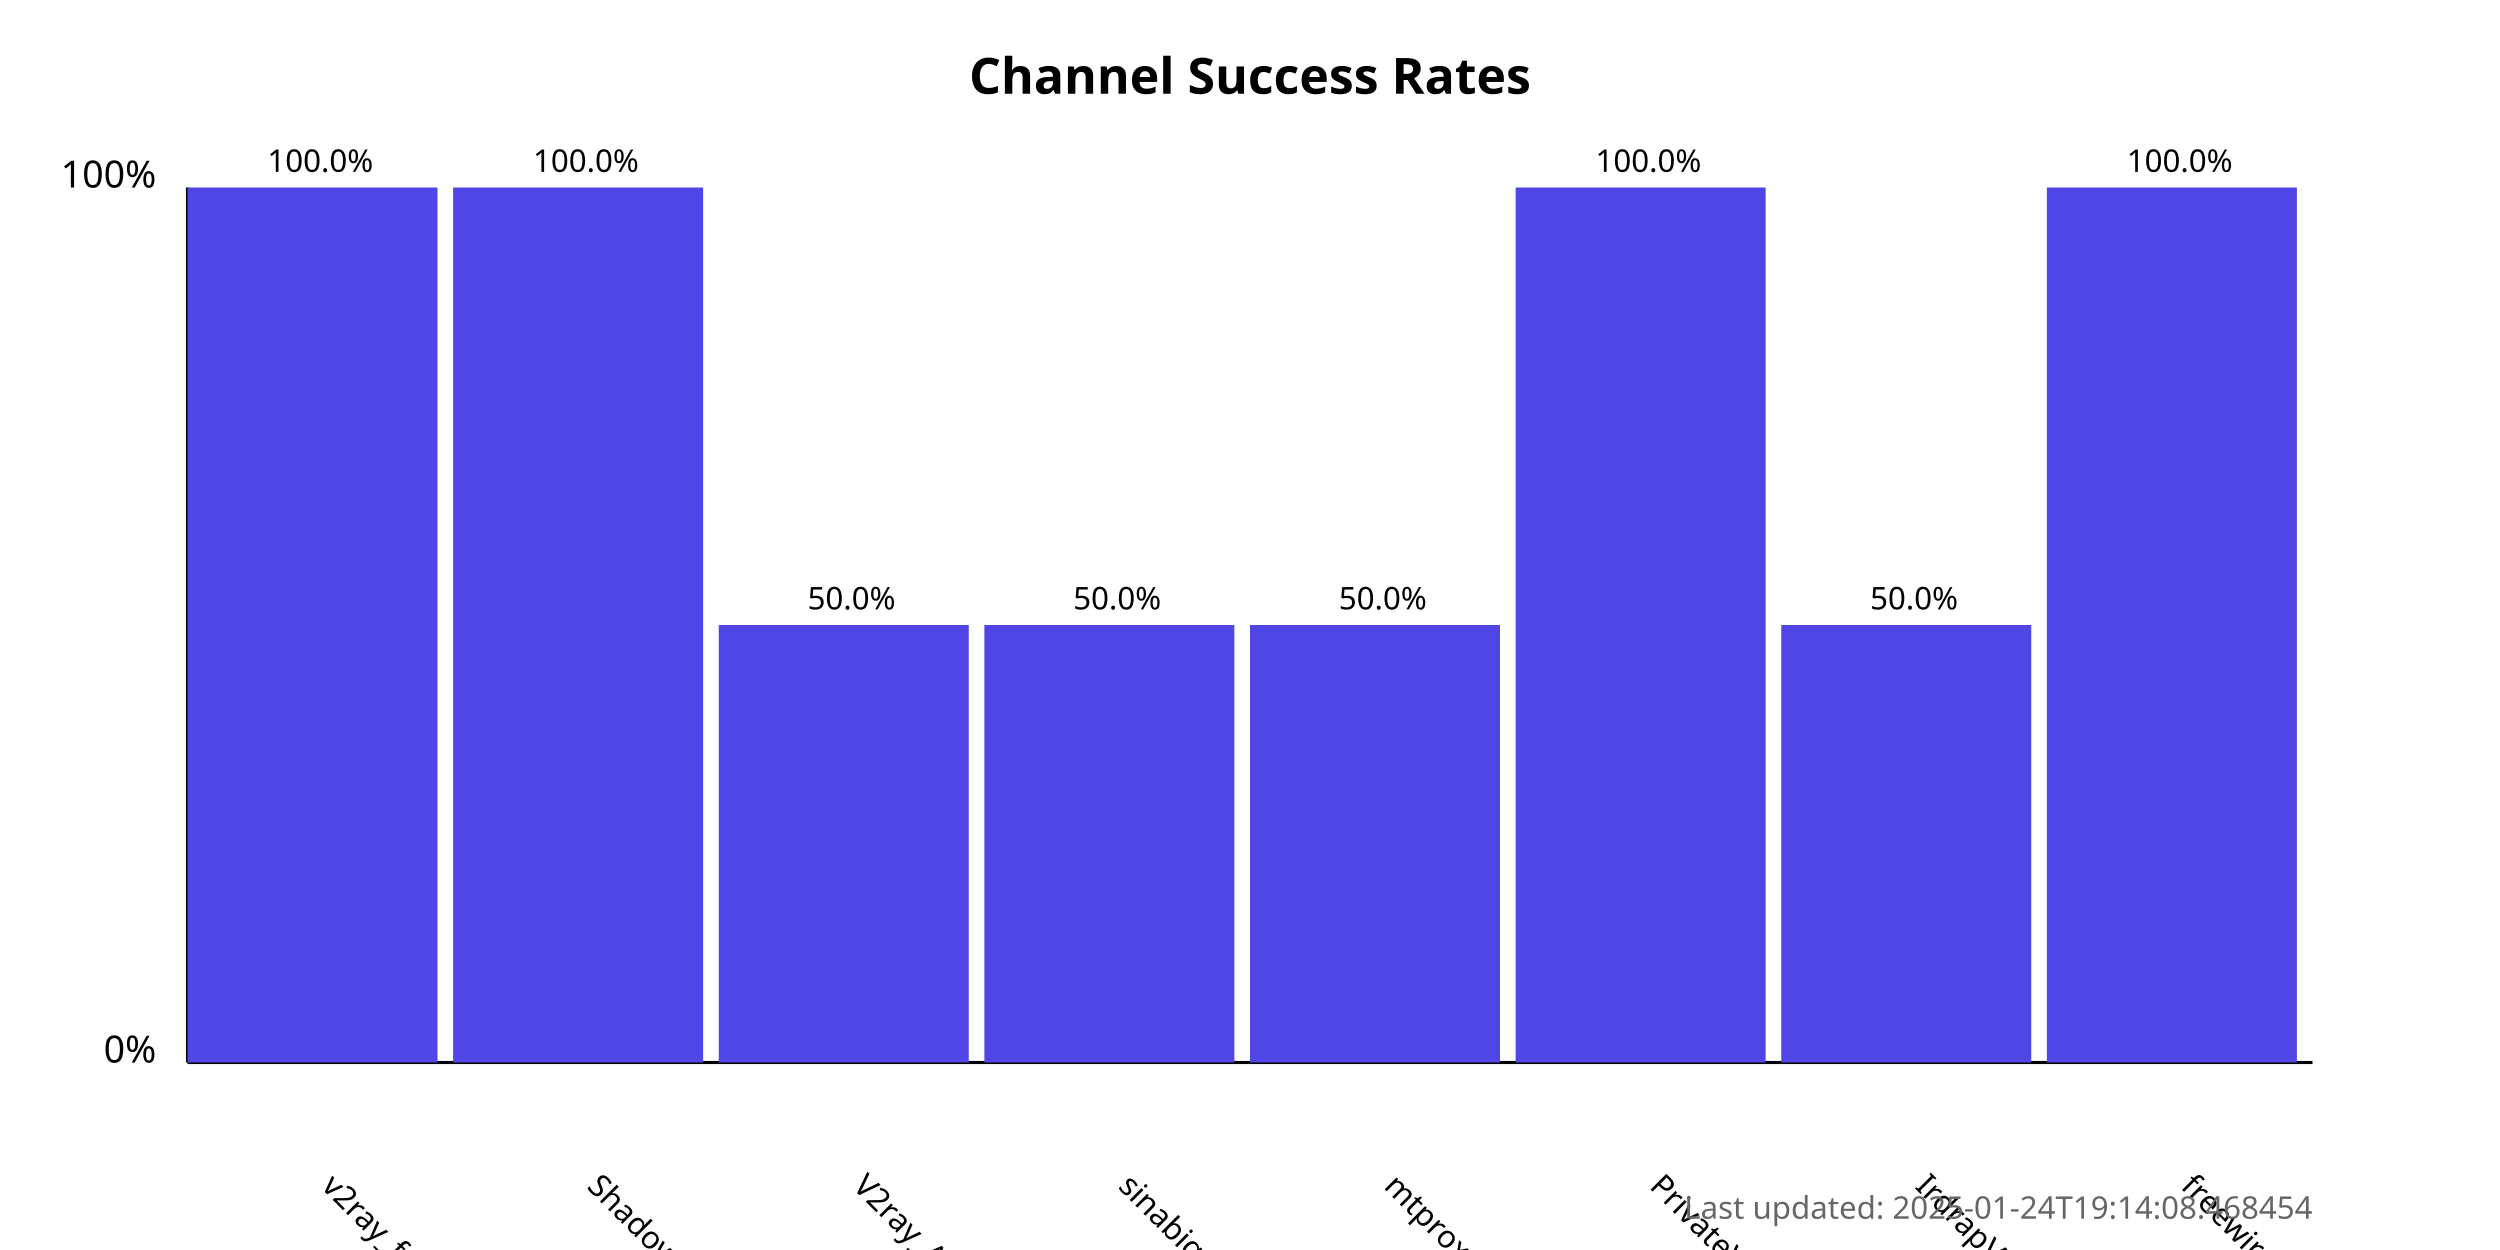
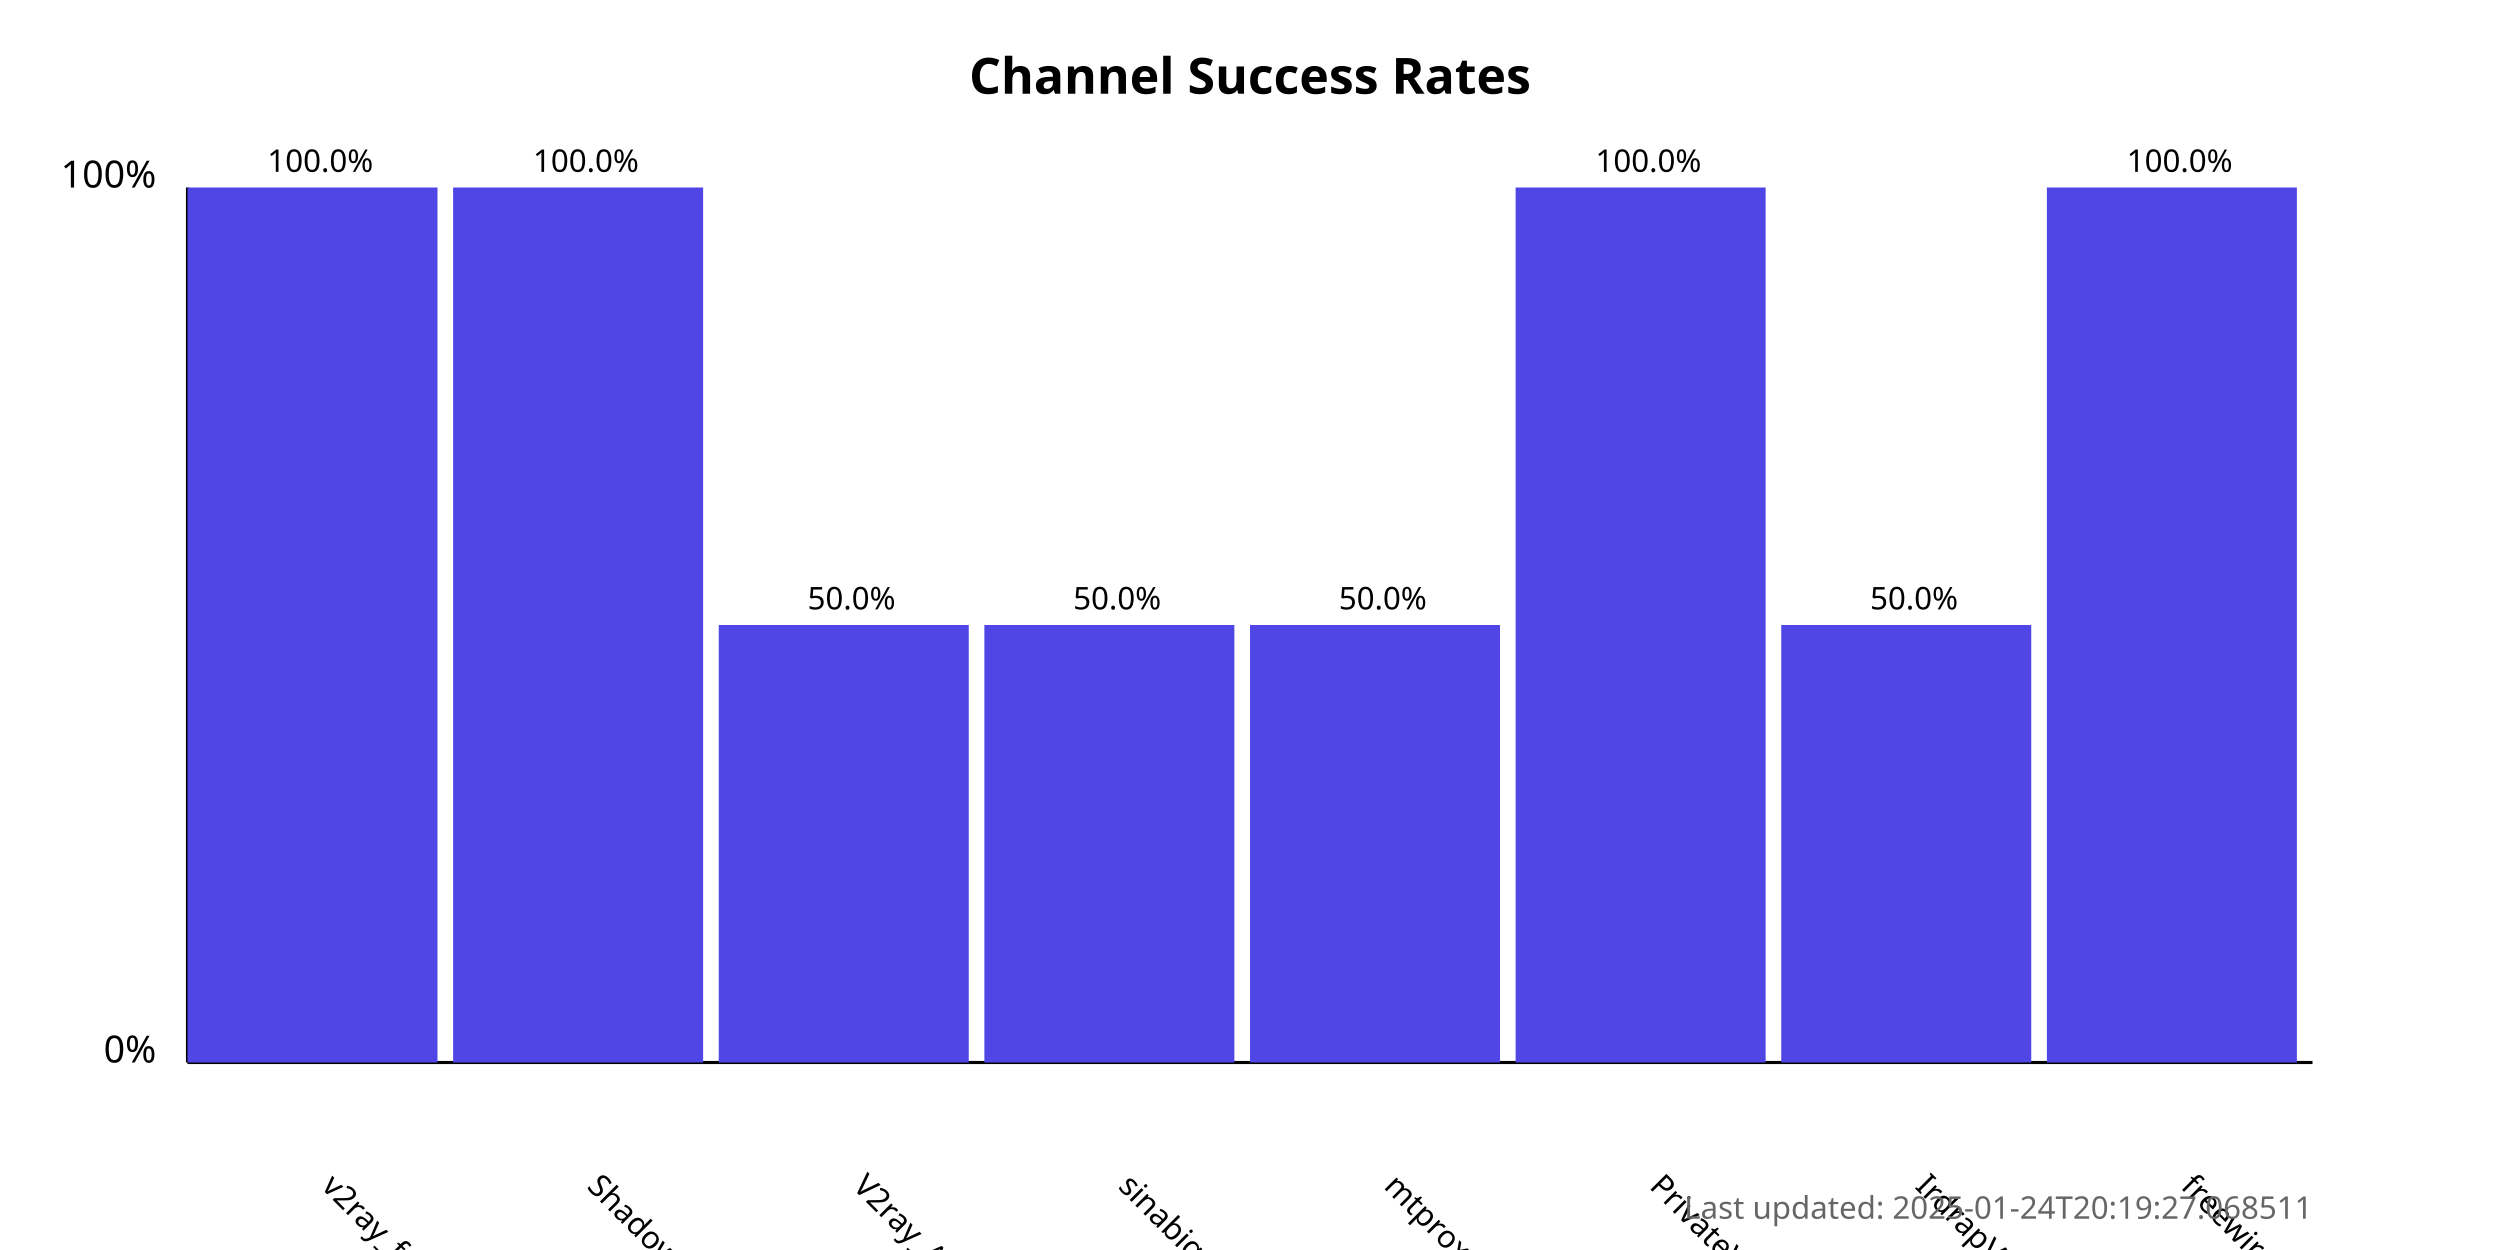
<svg xmlns="http://www.w3.org/2000/svg" width="800" height="400">
  <style>
            .chart-title { font: bold 16px sans-serif; }
            .axis-label { font: 12px sans-serif; }
            .tick-label { font: 10px sans-serif; }
            .bar { fill: #4f46e5; }
            .bar:hover { fill: #6366f1; }
            .timestamp { font: 10px sans-serif; fill: #666; }
        </style>
  <text x="400.0" y="30" text-anchor="middle" class="chart-title">
            Channel Success Rates
        </text>
  <line x1="60" y1="340" x2="60" y2="60" stroke="black" stroke-width="1" />
  <line x1="60" y1="340" x2="740" y2="340" stroke="black" stroke-width="1" />
  <text x="50" y="340" text-anchor="end" class="axis-label">0%</text>
  <text x="50" y="60" text-anchor="end" class="axis-label">100%</text>
  <g>
    <rect x="60" y="60.0" width="80.0" height="280.0" class="bar" />
    <text x="102.5" y="380" transform="rotate(45, 102.5, 380)" text-anchor="start" class="tick-label">
                v2ray_free_conf
            </text>
    <text x="102.5" y="55.0" text-anchor="middle" class="tick-label">
                100.0%
            </text>
  </g>
  <g>
    <rect x="145.0" y="60.0" width="80.0" height="280.0" class="bar" />
    <text x="187.5" y="380" transform="rotate(45, 187.5, 380)" text-anchor="start" class="tick-label">
                ShadowProxy66
            </text>
    <text x="187.5" y="55.0" text-anchor="middle" class="tick-label">
                100.0%
            </text>
  </g>
  <g>
    <rect x="230.0" y="200.0" width="80.0" height="140.0" class="bar" />
    <text x="272.5" y="380" transform="rotate(45, 272.5, 380)" text-anchor="start" class="tick-label">
                V2ray_Alpha
            </text>
    <text x="272.5" y="195.0" text-anchor="middle" class="tick-label">
                50.0%
            </text>
  </g>
  <g>
    <rect x="315.0" y="200.0" width="80.0" height="140.0" class="bar" />
    <text x="357.5" y="380" transform="rotate(45, 357.5, 380)" text-anchor="start" class="tick-label">
                sinabigo
            </text>
    <text x="357.5" y="195.0" text-anchor="middle" class="tick-label">
                50.0%
            </text>
  </g>
  <g>
    <rect x="400.0" y="200.0" width="80.0" height="140.0" class="bar" />
    <text x="442.5" y="380" transform="rotate(45, 442.5, 380)" text-anchor="start" class="tick-label">
                mtproxy_lists
            </text>
    <text x="442.5" y="195.0" text-anchor="middle" class="tick-label">
                50.0%
            </text>
  </g>
  <g>
    <rect x="485.0" y="60.0" width="80.0" height="280.0" class="bar" />
    <text x="527.5" y="380" transform="rotate(45, 527.5, 380)" text-anchor="start" class="tick-label">
                PrivateVPNs
            </text>
    <text x="527.5" y="55.0" text-anchor="middle" class="tick-label">
                100.0%
            </text>
  </g>
  <g>
    <rect x="570.0" y="200.0" width="80.0" height="140.0" class="bar" />
    <text x="612.5" y="380" transform="rotate(45, 612.5, 380)" text-anchor="start" class="tick-label">
                IrdrapVPNnews
            </text>
    <text x="612.5" y="195.0" text-anchor="middle" class="tick-label">
                50.0%
            </text>
  </g>
  <g>
    <rect x="655.0" y="60.0" width="80.0" height="280.0" class="bar" />
    <text x="697.5" y="380" transform="rotate(45, 697.5, 380)" text-anchor="start" class="tick-label">
                freewireguard
            </text>
    <text x="697.5" y="55.0" text-anchor="middle" class="tick-label">
                100.0%
            </text>
  </g>
  <text x="740" y="390" text-anchor="end" class="timestamp">
-             Last updated: 2025-01-24T19:14:08.468454
+             Last updated: 2025-01-24T20:19:27.068511
        </text>
</svg>
